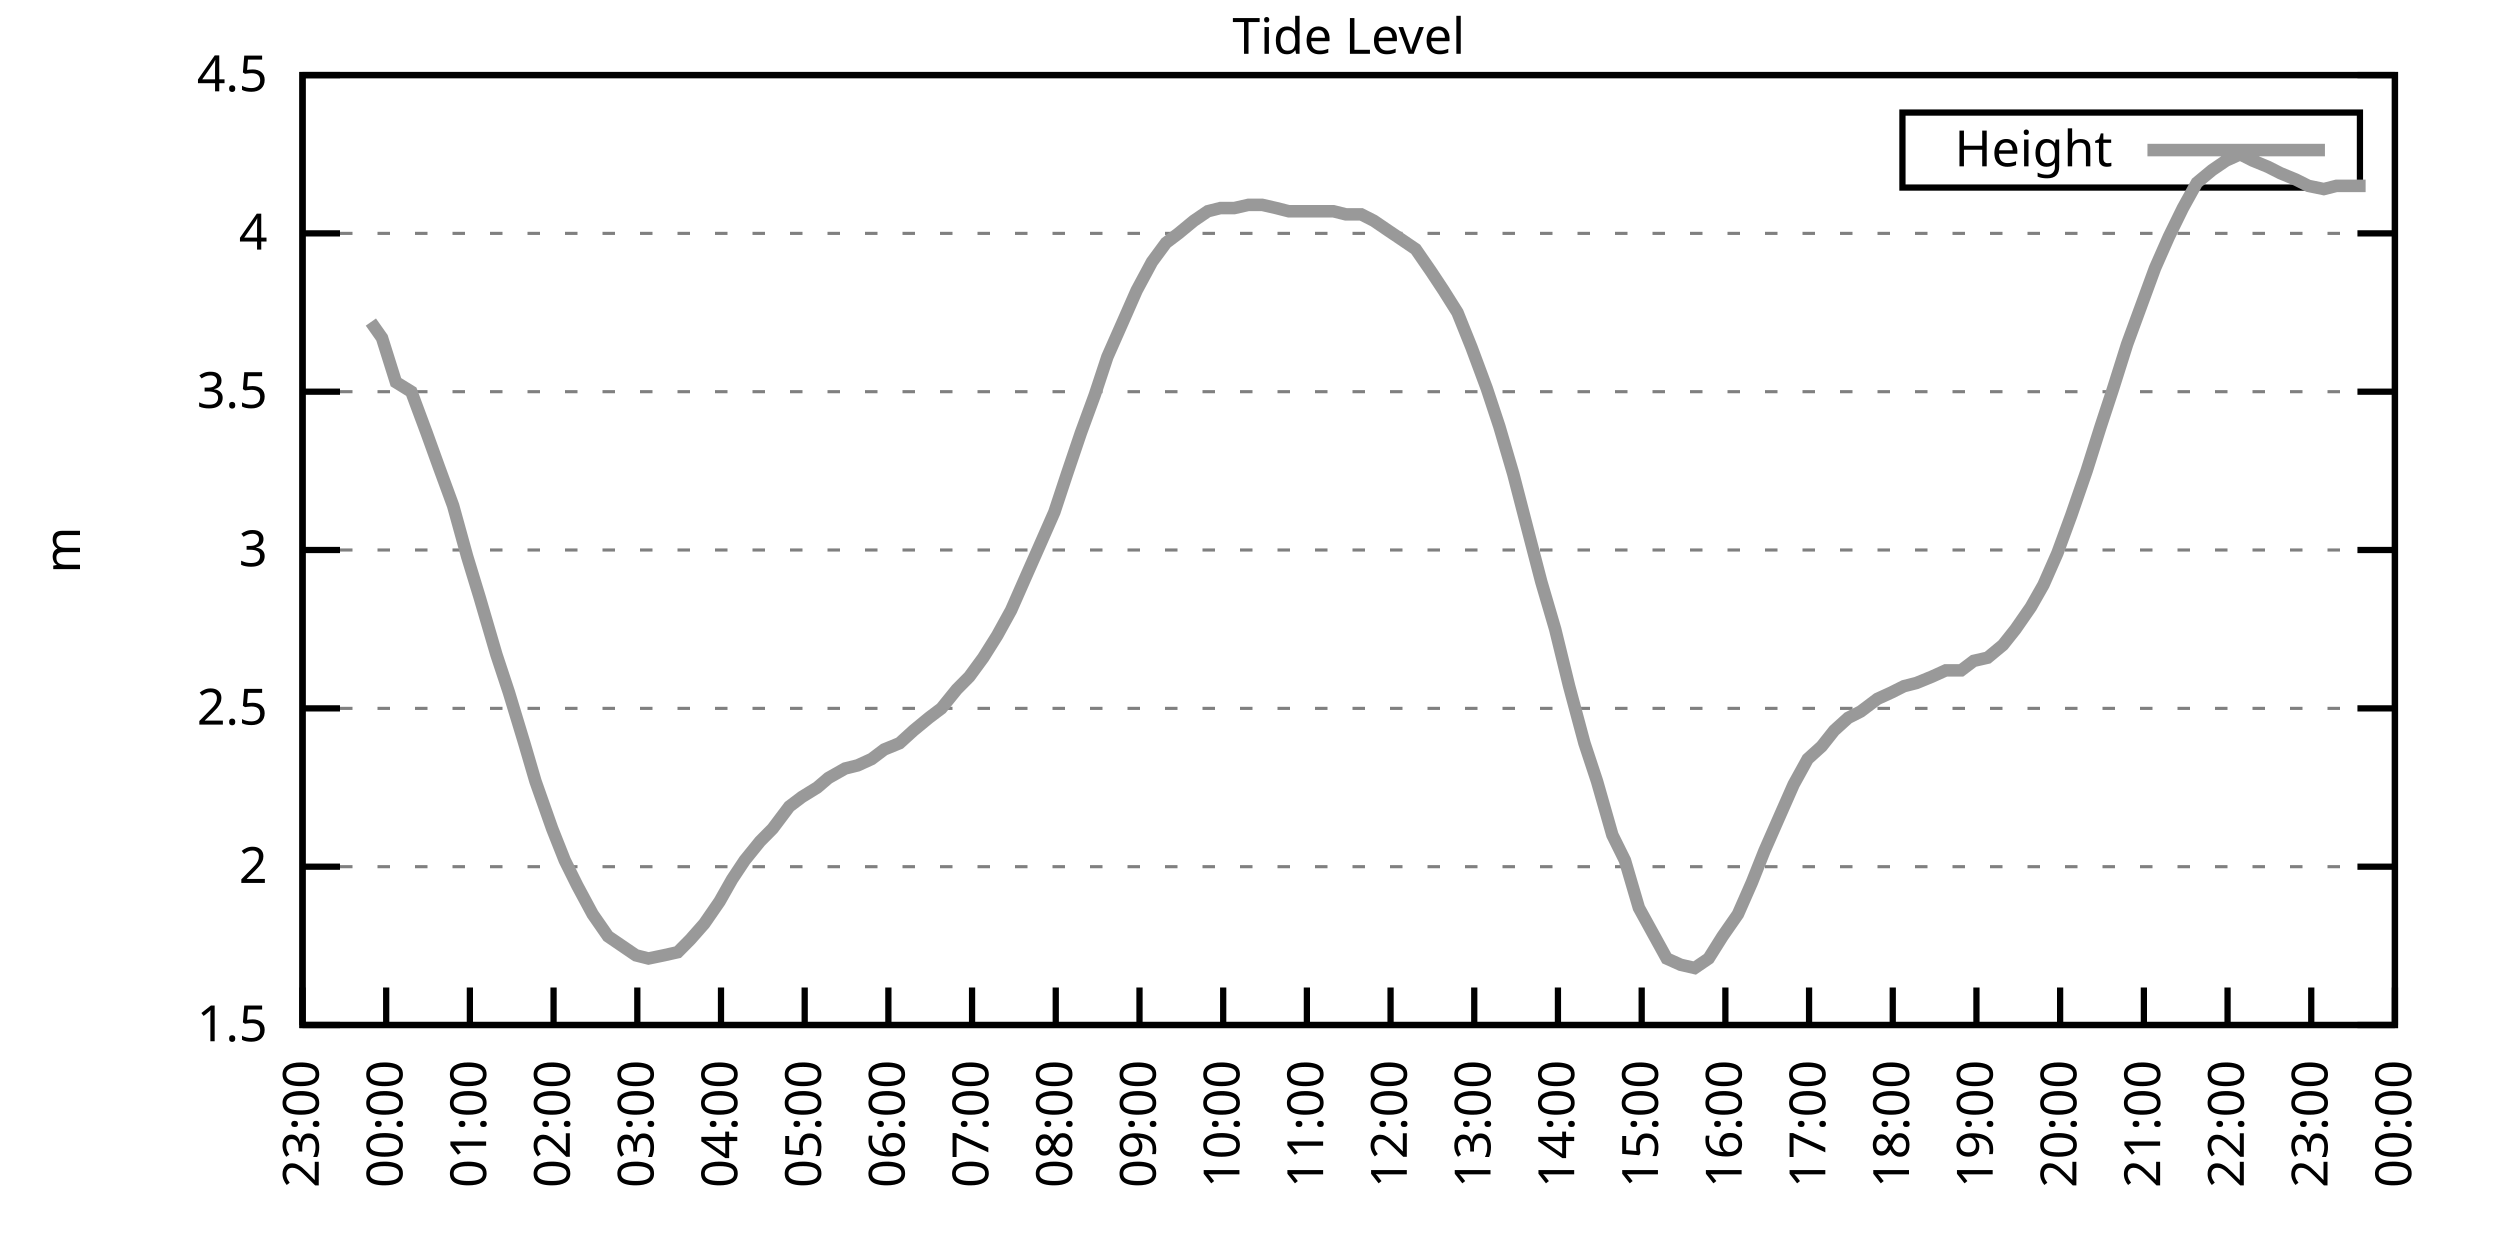
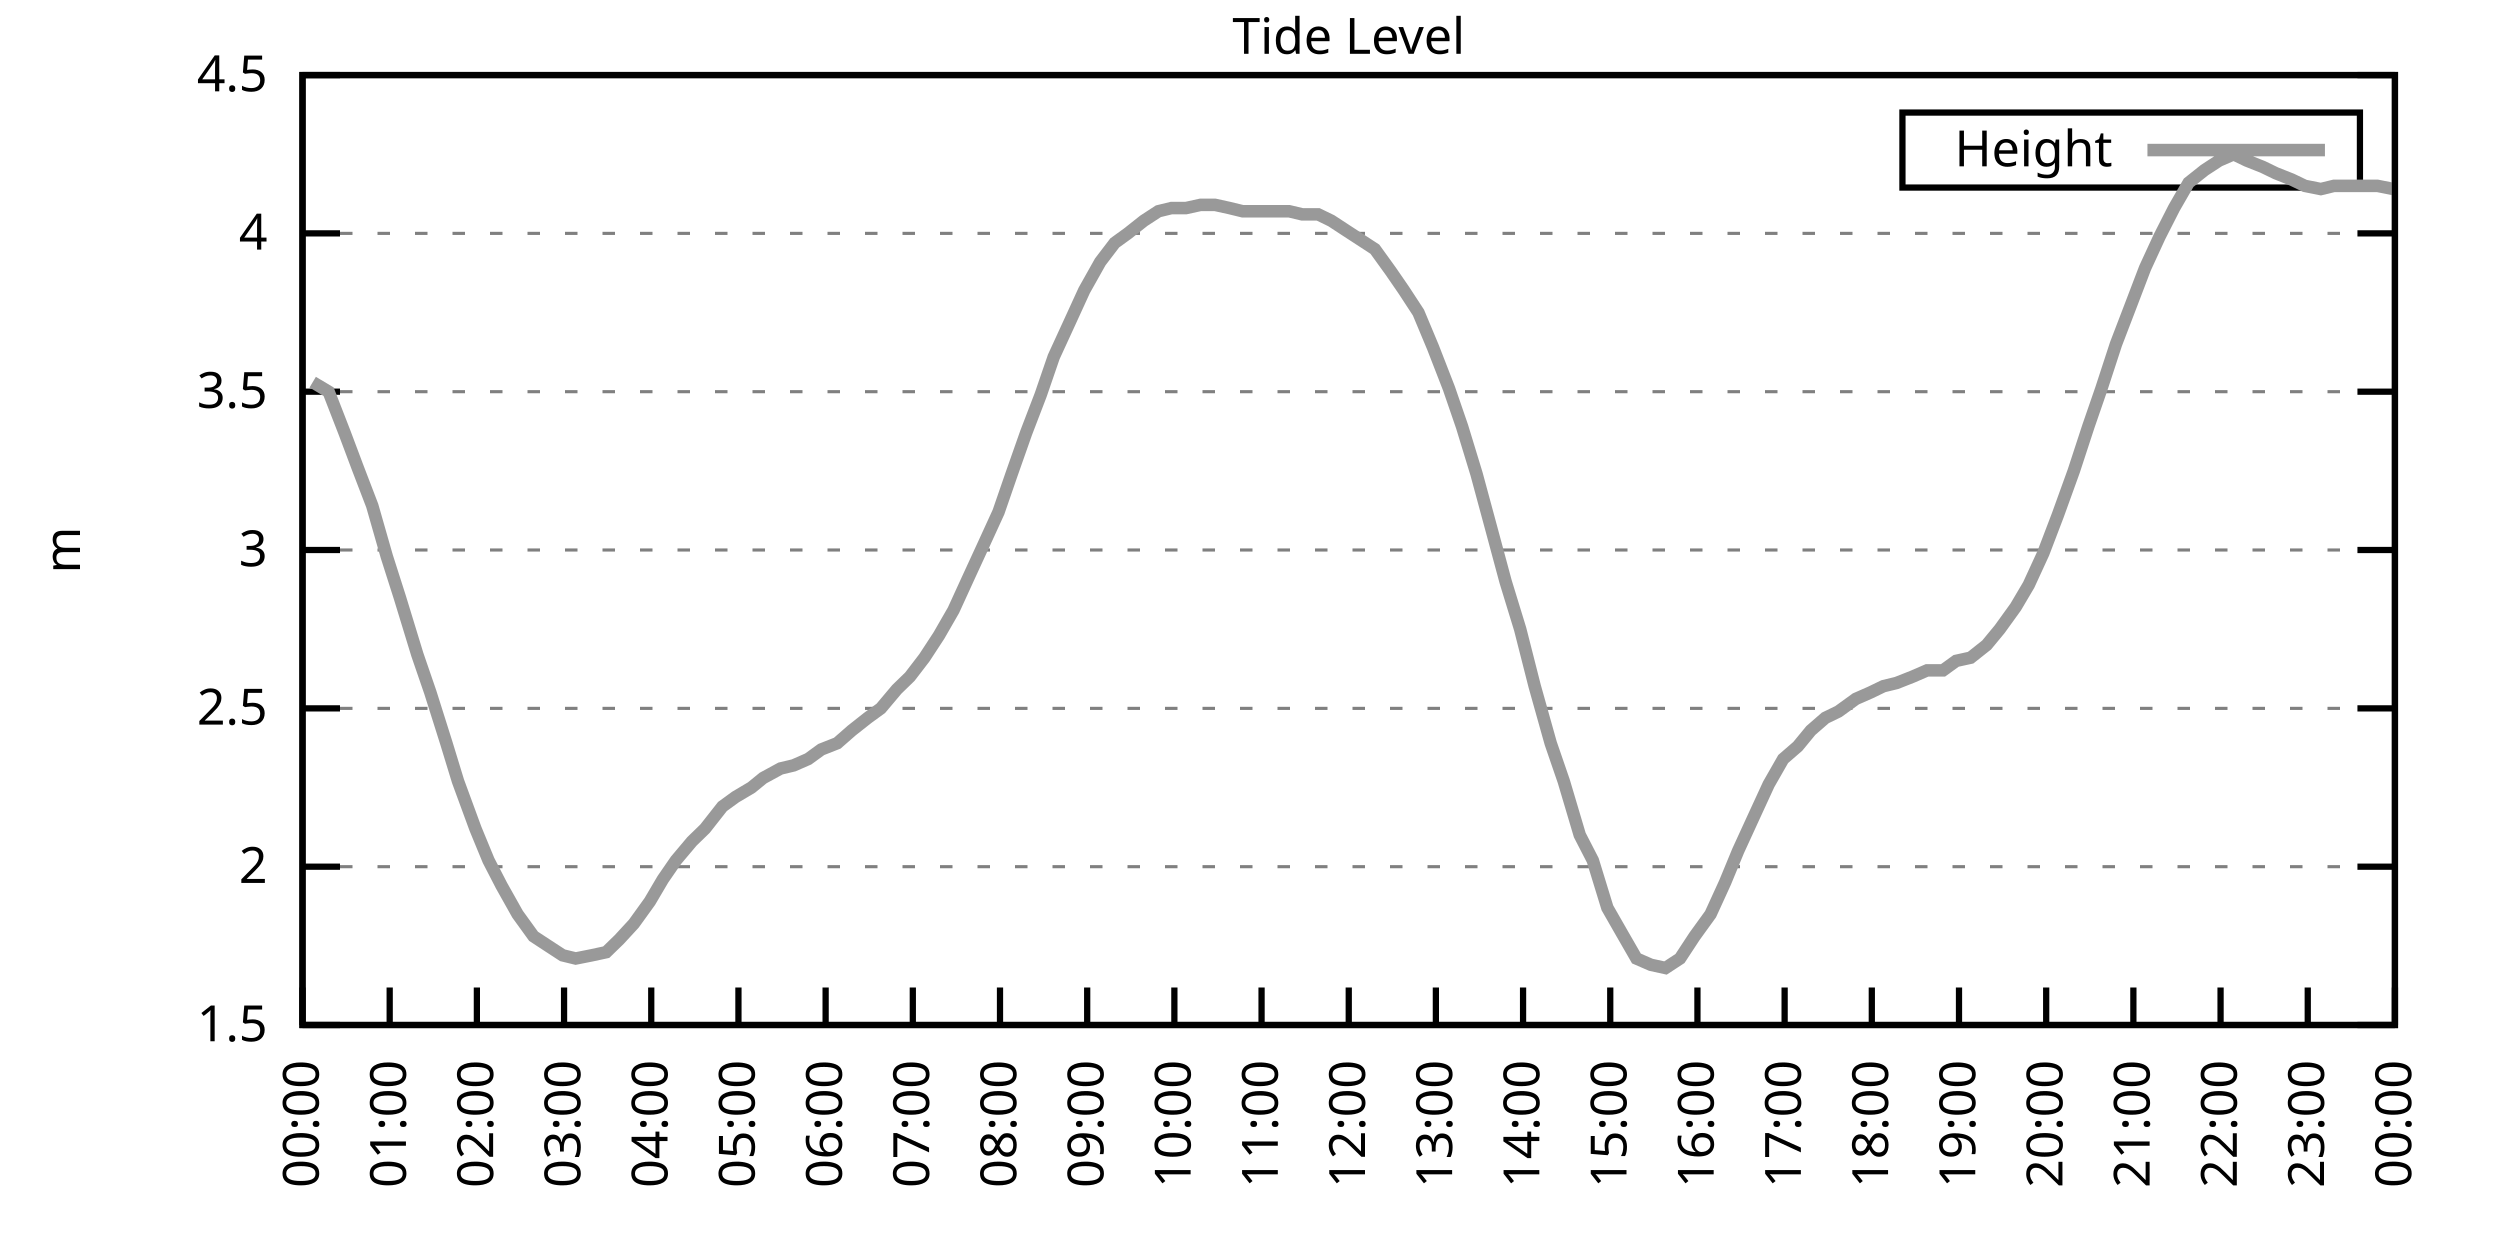
<svg xmlns="http://www.w3.org/2000/svg" xmlns:xlink="http://www.w3.org/1999/xlink" width="400" height="200" viewBox="0 0 400 200">
  <g id="gnuplot_canvas">
    <rect x="0" y="0" width="400" height="200" fill="none" />
    <defs>
      <circle id="gpDot" r="0.5" stroke-width="0.5" stroke="currentColor" />
      <path id="gpPt0" stroke-width="0.333" stroke="currentColor" d="M-1,0 h2 M0,-1 v2" />
      <path id="gpPt1" stroke-width="0.333" stroke="currentColor" d="M-1,-1 L1,1 M1,-1 L-1,1" />
      <path id="gpPt2" stroke-width="0.333" stroke="currentColor" d="M-1,0 L1,0 M0,-1 L0,1 M-1,-1 L1,1 M-1,1 L1,-1" />
      <rect id="gpPt3" stroke-width="0.333" stroke="currentColor" x="-1" y="-1" width="2" height="2" />
      <rect id="gpPt4" stroke-width="0.333" stroke="currentColor" fill="currentColor" x="-1" y="-1" width="2" height="2" />
      <circle id="gpPt5" stroke-width="0.333" stroke="currentColor" cx="0" cy="0" r="1" />
      <use xlink:href="#gpPt5" id="gpPt6" fill="currentColor" stroke="none" />
      <path id="gpPt7" stroke-width="0.333" stroke="currentColor" d="M0,-1.33 L-1.33,0.67 L1.33,0.67 z" />
      <use xlink:href="#gpPt7" id="gpPt8" fill="currentColor" stroke="none" />
      <use xlink:href="#gpPt7" id="gpPt9" stroke="currentColor" transform="rotate(180)" />
      <use xlink:href="#gpPt9" id="gpPt10" fill="currentColor" stroke="none" />
      <use xlink:href="#gpPt3" id="gpPt11" stroke="currentColor" transform="rotate(45)" />
      <use xlink:href="#gpPt11" id="gpPt12" fill="currentColor" stroke="none" />
      <path id="gpPt13" stroke-width="0.333" stroke="currentColor" d="M0,1.330 L1.265,0.411 L0.782,-1.067 L-0.782,-1.076 L-1.265,0.411 z" />
      <use xlink:href="#gpPt13" id="gpPt14" fill="currentColor" stroke="none" />
      <filter id="textbox" filterUnits="objectBoundingBox" x="0" y="0" height="1" width="1">
        <feFlood flood-color="white" flood-opacity="1" result="bgnd" />
        <feComposite in="SourceGraphic" in2="bgnd" operator="atop" />
      </filter>
      <filter id="greybox" filterUnits="objectBoundingBox" x="0" y="0" height="1" width="1">
        <feFlood flood-color="lightgrey" flood-opacity="1" result="grey" />
        <feComposite in="SourceGraphic" in2="grey" operator="atop" />
      </filter>
    </defs>
    <g fill="none" color="white" stroke="currentColor" stroke-width="1.00" stroke-linecap="butt" stroke-linejoin="miter">
</g>
    <g fill="none" color="black" stroke="currentColor" stroke-width="1.00" stroke-linecap="butt" stroke-linejoin="miter">
      <g stroke="none" shape-rendering="crispEdges">
        <polygon fill="rgb(255, 255, 255)" points="48.40,164.00 383.18,164.00 383.18,12.02 48.40,12.02 " />
      </g>
    </g>
    <g fill="none" color="black" stroke="currentColor" stroke-width="1.00" stroke-linecap="butt" stroke-linejoin="miter">
</g>
    <g fill="none" color="black" stroke="black" stroke-width="0.50" stroke-linecap="butt" stroke-linejoin="miter">
</g>
    <g fill="none" color="gray" stroke="currentColor" stroke-width="0.50" stroke-linecap="butt" stroke-linejoin="miter">
      <path stroke="gray" stroke-dasharray="2,4" class="gridline" d="M48.40,164.00 L383.19,164.00  " />
    </g>
    <g fill="none" color="gray" stroke="gray" stroke-width="1.00" stroke-linecap="butt" stroke-linejoin="miter">
</g>
    <g fill="none" color="black" stroke="currentColor" stroke-width="1.00" stroke-linecap="butt" stroke-linejoin="miter">
      <path stroke="black" d="M48.40,164.00 L54.40,164.00 M383.19,164.00 L377.19,164.00  " />
      <g transform="translate(42.80,166.60)" stroke="none" fill="black" font-family="Sans" font-size="8.00" text-anchor="end">
        <text>
          <tspan font-family="Sans"> 1.5</tspan>
        </text>
      </g>
    </g>
    <g fill="none" color="black" stroke="currentColor" stroke-width="1.00" stroke-linecap="butt" stroke-linejoin="miter">
</g>
    <g fill="none" color="black" stroke="black" stroke-width="0.50" stroke-linecap="butt" stroke-linejoin="miter">
</g>
    <g fill="none" color="gray" stroke="currentColor" stroke-width="0.50" stroke-linecap="butt" stroke-linejoin="miter">
      <path stroke="gray" stroke-dasharray="2,4" class="gridline" d="M48.40,138.67 L383.19,138.67  " />
    </g>
    <g fill="none" color="gray" stroke="gray" stroke-width="1.00" stroke-linecap="butt" stroke-linejoin="miter">
</g>
    <g fill="none" color="black" stroke="currentColor" stroke-width="1.00" stroke-linecap="butt" stroke-linejoin="miter">
      <path stroke="black" d="M48.40,138.67 L54.40,138.67 M383.19,138.67 L377.19,138.67  " />
      <g transform="translate(42.80,141.27)" stroke="none" fill="black" font-family="Sans" font-size="8.00" text-anchor="end">
        <text>
          <tspan font-family="Sans"> 2</tspan>
        </text>
      </g>
    </g>
    <g fill="none" color="black" stroke="currentColor" stroke-width="1.00" stroke-linecap="butt" stroke-linejoin="miter">
</g>
    <g fill="none" color="black" stroke="black" stroke-width="0.50" stroke-linecap="butt" stroke-linejoin="miter">
</g>
    <g fill="none" color="gray" stroke="currentColor" stroke-width="0.50" stroke-linecap="butt" stroke-linejoin="miter">
      <path stroke="gray" stroke-dasharray="2,4" class="gridline" d="M48.40,113.34 L383.19,113.34  " />
    </g>
    <g fill="none" color="gray" stroke="gray" stroke-width="1.00" stroke-linecap="butt" stroke-linejoin="miter">
</g>
    <g fill="none" color="black" stroke="currentColor" stroke-width="1.00" stroke-linecap="butt" stroke-linejoin="miter">
      <path stroke="black" d="M48.40,113.34 L54.40,113.34 M383.19,113.34 L377.19,113.34  " />
      <g transform="translate(42.80,115.94)" stroke="none" fill="black" font-family="Sans" font-size="8.00" text-anchor="end">
        <text>
          <tspan font-family="Sans"> 2.5</tspan>
        </text>
      </g>
    </g>
    <g fill="none" color="black" stroke="currentColor" stroke-width="1.00" stroke-linecap="butt" stroke-linejoin="miter">
</g>
    <g fill="none" color="black" stroke="black" stroke-width="0.50" stroke-linecap="butt" stroke-linejoin="miter">
</g>
    <g fill="none" color="gray" stroke="currentColor" stroke-width="0.50" stroke-linecap="butt" stroke-linejoin="miter">
      <path stroke="gray" stroke-dasharray="2,4" class="gridline" d="M48.40,88.00 L383.19,88.00  " />
    </g>
    <g fill="none" color="gray" stroke="gray" stroke-width="1.00" stroke-linecap="butt" stroke-linejoin="miter">
</g>
    <g fill="none" color="black" stroke="currentColor" stroke-width="1.00" stroke-linecap="butt" stroke-linejoin="miter">
      <path stroke="black" d="M48.40,88.00 L54.40,88.00 M383.19,88.00 L377.19,88.00  " />
      <g transform="translate(42.80,90.60)" stroke="none" fill="black" font-family="Sans" font-size="8.00" text-anchor="end">
        <text>
          <tspan font-family="Sans"> 3</tspan>
        </text>
      </g>
    </g>
    <g fill="none" color="black" stroke="currentColor" stroke-width="1.00" stroke-linecap="butt" stroke-linejoin="miter">
</g>
    <g fill="none" color="black" stroke="black" stroke-width="0.50" stroke-linecap="butt" stroke-linejoin="miter">
</g>
    <g fill="none" color="gray" stroke="currentColor" stroke-width="0.50" stroke-linecap="butt" stroke-linejoin="miter">
      <path stroke="gray" stroke-dasharray="2,4" class="gridline" d="M48.40,62.67 L383.19,62.67  " />
    </g>
    <g fill="none" color="gray" stroke="gray" stroke-width="1.00" stroke-linecap="butt" stroke-linejoin="miter">
</g>
    <g fill="none" color="black" stroke="currentColor" stroke-width="1.00" stroke-linecap="butt" stroke-linejoin="miter">
      <path stroke="black" d="M48.40,62.67 L54.40,62.67 M383.19,62.67 L377.19,62.67  " />
      <g transform="translate(42.80,65.27)" stroke="none" fill="black" font-family="Sans" font-size="8.00" text-anchor="end">
        <text>
          <tspan font-family="Sans"> 3.5</tspan>
        </text>
      </g>
    </g>
    <g fill="none" color="black" stroke="currentColor" stroke-width="1.00" stroke-linecap="butt" stroke-linejoin="miter">
</g>
    <g fill="none" color="black" stroke="black" stroke-width="0.50" stroke-linecap="butt" stroke-linejoin="miter">
</g>
    <g fill="none" color="gray" stroke="currentColor" stroke-width="0.50" stroke-linecap="butt" stroke-linejoin="miter">
      <path stroke="gray" stroke-dasharray="2,4" class="gridline" d="M48.40,37.34 L383.19,37.34  " />
    </g>
    <g fill="none" color="gray" stroke="gray" stroke-width="1.00" stroke-linecap="butt" stroke-linejoin="miter">
</g>
    <g fill="none" color="black" stroke="currentColor" stroke-width="1.00" stroke-linecap="butt" stroke-linejoin="miter">
      <path stroke="black" d="M48.40,37.34 L54.40,37.34 M383.19,37.34 L377.19,37.34  " />
      <g transform="translate(42.80,39.94)" stroke="none" fill="black" font-family="Sans" font-size="8.00" text-anchor="end">
        <text>
          <tspan font-family="Sans"> 4</tspan>
        </text>
      </g>
    </g>
    <g fill="none" color="black" stroke="currentColor" stroke-width="1.00" stroke-linecap="butt" stroke-linejoin="miter">
</g>
    <g fill="none" color="black" stroke="black" stroke-width="0.50" stroke-linecap="butt" stroke-linejoin="miter">
</g>
    <g fill="none" color="gray" stroke="currentColor" stroke-width="0.50" stroke-linecap="butt" stroke-linejoin="miter">
      <path stroke="gray" stroke-dasharray="2,4" class="gridline" d="M48.40,12.01 L383.19,12.01  " />
    </g>
    <g fill="none" color="gray" stroke="gray" stroke-width="1.00" stroke-linecap="butt" stroke-linejoin="miter">
</g>
    <g fill="none" color="black" stroke="currentColor" stroke-width="1.00" stroke-linecap="butt" stroke-linejoin="miter">
      <path stroke="black" d="M48.40,12.01 L54.40,12.01 M383.19,12.01 L377.19,12.01  " />
      <g transform="translate(42.80,14.61)" stroke="none" fill="black" font-family="Sans" font-size="8.00" text-anchor="end">
        <text>
          <tspan font-family="Sans"> 4.5</tspan>
        </text>
      </g>
    </g>
    <g fill="none" color="black" stroke="currentColor" stroke-width="1.00" stroke-linecap="butt" stroke-linejoin="miter">
      <path stroke="black" d="M48.40,164.00 L48.40,158.00  " />
      <g transform="translate(51.00,169.60) rotate(270.00)" stroke="none" fill="black" font-family="Sans" font-size="8.00" text-anchor="end">
        <text>
-           <tspan font-family="Sans">23:00</tspan>
-         </text>
-       </g>
-     </g>
-     <g fill="none" color="black" stroke="currentColor" stroke-width="1.00" stroke-linecap="butt" stroke-linejoin="miter">
-       <path stroke="black" d="M61.79,164.00 L61.79,158.00  " />
-       <g transform="translate(64.39,169.60) rotate(270.00)" stroke="none" fill="black" font-family="Sans" font-size="8.00" text-anchor="end">
-         <text>
          <tspan font-family="Sans">00:00</tspan>
        </text>
      </g>
    </g>
    <g fill="none" color="black" stroke="currentColor" stroke-width="1.00" stroke-linecap="butt" stroke-linejoin="miter">
-       <path stroke="black" d="M75.18,164.00 L75.18,158.00  " />
-       <g transform="translate(77.78,169.60) rotate(270.00)" stroke="none" fill="black" font-family="Sans" font-size="8.00" text-anchor="end">
+       <path stroke="black" d="M62.35,164.00 L62.35,158.00  " />
+       <g transform="translate(64.95,169.60) rotate(270.00)" stroke="none" fill="black" font-family="Sans" font-size="8.00" text-anchor="end">
        <text>
          <tspan font-family="Sans">01:00</tspan>
        </text>
      </g>
    </g>
    <g fill="none" color="black" stroke="currentColor" stroke-width="1.00" stroke-linecap="butt" stroke-linejoin="miter">
-       <path stroke="black" d="M88.57,164.00 L88.57,158.00  " />
-       <g transform="translate(91.17,169.60) rotate(270.00)" stroke="none" fill="black" font-family="Sans" font-size="8.00" text-anchor="end">
+       <path stroke="black" d="M76.30,164.00 L76.30,158.00  " />
+       <g transform="translate(78.90,169.60) rotate(270.00)" stroke="none" fill="black" font-family="Sans" font-size="8.00" text-anchor="end">
        <text>
          <tspan font-family="Sans">02:00</tspan>
        </text>
      </g>
    </g>
    <g fill="none" color="black" stroke="currentColor" stroke-width="1.00" stroke-linecap="butt" stroke-linejoin="miter">
-       <path stroke="black" d="M101.97,164.00 L101.97,158.00  " />
-       <g transform="translate(104.57,169.60) rotate(270.00)" stroke="none" fill="black" font-family="Sans" font-size="8.00" text-anchor="end">
+       <path stroke="black" d="M90.25,164.00 L90.25,158.00  " />
+       <g transform="translate(92.85,169.60) rotate(270.00)" stroke="none" fill="black" font-family="Sans" font-size="8.00" text-anchor="end">
        <text>
          <tspan font-family="Sans">03:00</tspan>
        </text>
      </g>
    </g>
    <g fill="none" color="black" stroke="currentColor" stroke-width="1.00" stroke-linecap="butt" stroke-linejoin="miter">
-       <path stroke="black" d="M115.36,164.00 L115.36,158.00  " />
-       <g transform="translate(117.96,169.60) rotate(270.00)" stroke="none" fill="black" font-family="Sans" font-size="8.00" text-anchor="end">
+       <path stroke="black" d="M104.20,164.00 L104.20,158.00  " />
+       <g transform="translate(106.80,169.60) rotate(270.00)" stroke="none" fill="black" font-family="Sans" font-size="8.00" text-anchor="end">
        <text>
          <tspan font-family="Sans">04:00</tspan>
        </text>
      </g>
    </g>
    <g fill="none" color="black" stroke="currentColor" stroke-width="1.00" stroke-linecap="butt" stroke-linejoin="miter">
-       <path stroke="black" d="M128.75,164.00 L128.75,158.00  " />
-       <g transform="translate(131.35,169.60) rotate(270.00)" stroke="none" fill="black" font-family="Sans" font-size="8.00" text-anchor="end">
+       <path stroke="black" d="M118.15,164.00 L118.15,158.00  " />
+       <g transform="translate(120.75,169.60) rotate(270.00)" stroke="none" fill="black" font-family="Sans" font-size="8.00" text-anchor="end">
        <text>
          <tspan font-family="Sans">05:00</tspan>
        </text>
      </g>
    </g>
    <g fill="none" color="black" stroke="currentColor" stroke-width="1.00" stroke-linecap="butt" stroke-linejoin="miter">
-       <path stroke="black" d="M142.14,164.00 L142.14,158.00  " />
-       <g transform="translate(144.74,169.60) rotate(270.00)" stroke="none" fill="black" font-family="Sans" font-size="8.00" text-anchor="end">
+       <path stroke="black" d="M132.10,164.00 L132.10,158.00  " />
+       <g transform="translate(134.70,169.60) rotate(270.00)" stroke="none" fill="black" font-family="Sans" font-size="8.00" text-anchor="end">
        <text>
          <tspan font-family="Sans">06:00</tspan>
        </text>
      </g>
    </g>
    <g fill="none" color="black" stroke="currentColor" stroke-width="1.00" stroke-linecap="butt" stroke-linejoin="miter">
-       <path stroke="black" d="M155.53,164.00 L155.53,158.00  " />
-       <g transform="translate(158.13,169.60) rotate(270.00)" stroke="none" fill="black" font-family="Sans" font-size="8.00" text-anchor="end">
+       <path stroke="black" d="M146.05,164.00 L146.05,158.00  " />
+       <g transform="translate(148.65,169.60) rotate(270.00)" stroke="none" fill="black" font-family="Sans" font-size="8.00" text-anchor="end">
        <text>
          <tspan font-family="Sans">07:00</tspan>
        </text>
      </g>
    </g>
    <g fill="none" color="black" stroke="currentColor" stroke-width="1.00" stroke-linecap="butt" stroke-linejoin="miter">
-       <path stroke="black" d="M168.92,164.00 L168.92,158.00  " />
-       <g transform="translate(171.52,169.60) rotate(270.00)" stroke="none" fill="black" font-family="Sans" font-size="8.00" text-anchor="end">
+       <path stroke="black" d="M160.00,164.00 L160.00,158.00  " />
+       <g transform="translate(162.60,169.60) rotate(270.00)" stroke="none" fill="black" font-family="Sans" font-size="8.00" text-anchor="end">
        <text>
          <tspan font-family="Sans">08:00</tspan>
        </text>
      </g>
    </g>
    <g fill="none" color="black" stroke="currentColor" stroke-width="1.00" stroke-linecap="butt" stroke-linejoin="miter">
-       <path stroke="black" d="M182.32,164.00 L182.32,158.00  " />
-       <g transform="translate(184.92,169.60) rotate(270.00)" stroke="none" fill="black" font-family="Sans" font-size="8.00" text-anchor="end">
+       <path stroke="black" d="M173.95,164.00 L173.95,158.00  " />
+       <g transform="translate(176.55,169.60) rotate(270.00)" stroke="none" fill="black" font-family="Sans" font-size="8.00" text-anchor="end">
        <text>
          <tspan font-family="Sans">09:00</tspan>
        </text>
      </g>
    </g>
    <g fill="none" color="black" stroke="currentColor" stroke-width="1.00" stroke-linecap="butt" stroke-linejoin="miter">
-       <path stroke="black" d="M195.71,164.00 L195.71,158.00  " />
-       <g transform="translate(198.31,169.60) rotate(270.00)" stroke="none" fill="black" font-family="Sans" font-size="8.00" text-anchor="end">
+       <path stroke="black" d="M187.90,164.00 L187.90,158.00  " />
+       <g transform="translate(190.50,169.60) rotate(270.00)" stroke="none" fill="black" font-family="Sans" font-size="8.00" text-anchor="end">
        <text>
          <tspan font-family="Sans">10:00</tspan>
        </text>
      </g>
    </g>
    <g fill="none" color="black" stroke="currentColor" stroke-width="1.00" stroke-linecap="butt" stroke-linejoin="miter">
-       <path stroke="black" d="M209.10,164.00 L209.10,158.00  " />
-       <g transform="translate(211.70,169.60) rotate(270.00)" stroke="none" fill="black" font-family="Sans" font-size="8.00" text-anchor="end">
+       <path stroke="black" d="M201.85,164.00 L201.85,158.00  " />
+       <g transform="translate(204.45,169.60) rotate(270.00)" stroke="none" fill="black" font-family="Sans" font-size="8.00" text-anchor="end">
        <text>
          <tspan font-family="Sans">11:00</tspan>
        </text>
      </g>
    </g>
    <g fill="none" color="black" stroke="currentColor" stroke-width="1.00" stroke-linecap="butt" stroke-linejoin="miter">
-       <path stroke="black" d="M222.49,164.00 L222.49,158.00  " />
-       <g transform="translate(225.09,169.60) rotate(270.00)" stroke="none" fill="black" font-family="Sans" font-size="8.00" text-anchor="end">
+       <path stroke="black" d="M215.80,164.00 L215.80,158.00  " />
+       <g transform="translate(218.40,169.60) rotate(270.00)" stroke="none" fill="black" font-family="Sans" font-size="8.00" text-anchor="end">
        <text>
          <tspan font-family="Sans">12:00</tspan>
        </text>
      </g>
    </g>
    <g fill="none" color="black" stroke="currentColor" stroke-width="1.00" stroke-linecap="butt" stroke-linejoin="miter">
-       <path stroke="black" d="M235.88,164.00 L235.88,158.00  " />
-       <g transform="translate(238.48,169.60) rotate(270.00)" stroke="none" fill="black" font-family="Sans" font-size="8.00" text-anchor="end">
+       <path stroke="black" d="M229.74,164.00 L229.74,158.00  " />
+       <g transform="translate(232.34,169.60) rotate(270.00)" stroke="none" fill="black" font-family="Sans" font-size="8.00" text-anchor="end">
        <text>
          <tspan font-family="Sans">13:00</tspan>
        </text>
      </g>
    </g>
    <g fill="none" color="black" stroke="currentColor" stroke-width="1.00" stroke-linecap="butt" stroke-linejoin="miter">
-       <path stroke="black" d="M249.27,164.00 L249.27,158.00  " />
-       <g transform="translate(251.87,169.60) rotate(270.00)" stroke="none" fill="black" font-family="Sans" font-size="8.00" text-anchor="end">
+       <path stroke="black" d="M243.69,164.00 L243.69,158.00  " />
+       <g transform="translate(246.29,169.60) rotate(270.00)" stroke="none" fill="black" font-family="Sans" font-size="8.00" text-anchor="end">
        <text>
          <tspan font-family="Sans">14:00</tspan>
        </text>
      </g>
    </g>
    <g fill="none" color="black" stroke="currentColor" stroke-width="1.00" stroke-linecap="butt" stroke-linejoin="miter">
-       <path stroke="black" d="M262.67,164.00 L262.67,158.00  " />
-       <g transform="translate(265.27,169.60) rotate(270.00)" stroke="none" fill="black" font-family="Sans" font-size="8.00" text-anchor="end">
+       <path stroke="black" d="M257.64,164.00 L257.64,158.00  " />
+       <g transform="translate(260.24,169.60) rotate(270.00)" stroke="none" fill="black" font-family="Sans" font-size="8.00" text-anchor="end">
        <text>
          <tspan font-family="Sans">15:00</tspan>
        </text>
      </g>
    </g>
    <g fill="none" color="black" stroke="currentColor" stroke-width="1.00" stroke-linecap="butt" stroke-linejoin="miter">
-       <path stroke="black" d="M276.06,164.00 L276.06,158.00  " />
-       <g transform="translate(278.66,169.60) rotate(270.00)" stroke="none" fill="black" font-family="Sans" font-size="8.00" text-anchor="end">
+       <path stroke="black" d="M271.59,164.00 L271.59,158.00  " />
+       <g transform="translate(274.19,169.60) rotate(270.00)" stroke="none" fill="black" font-family="Sans" font-size="8.00" text-anchor="end">
        <text>
          <tspan font-family="Sans">16:00</tspan>
        </text>
      </g>
    </g>
    <g fill="none" color="black" stroke="currentColor" stroke-width="1.00" stroke-linecap="butt" stroke-linejoin="miter">
-       <path stroke="black" d="M289.45,164.00 L289.45,158.00  " />
-       <g transform="translate(292.05,169.60) rotate(270.00)" stroke="none" fill="black" font-family="Sans" font-size="8.00" text-anchor="end">
+       <path stroke="black" d="M285.54,164.00 L285.54,158.00  " />
+       <g transform="translate(288.14,169.60) rotate(270.00)" stroke="none" fill="black" font-family="Sans" font-size="8.00" text-anchor="end">
        <text>
          <tspan font-family="Sans">17:00</tspan>
        </text>
      </g>
    </g>
    <g fill="none" color="black" stroke="currentColor" stroke-width="1.00" stroke-linecap="butt" stroke-linejoin="miter">
-       <path stroke="black" d="M302.84,164.00 L302.84,158.00  " />
-       <g transform="translate(305.44,169.60) rotate(270.00)" stroke="none" fill="black" font-family="Sans" font-size="8.00" text-anchor="end">
+       <path stroke="black" d="M299.49,164.00 L299.49,158.00  " />
+       <g transform="translate(302.09,169.60) rotate(270.00)" stroke="none" fill="black" font-family="Sans" font-size="8.00" text-anchor="end">
        <text>
          <tspan font-family="Sans">18:00</tspan>
        </text>
      </g>
    </g>
    <g fill="none" color="black" stroke="currentColor" stroke-width="1.00" stroke-linecap="butt" stroke-linejoin="miter">
-       <path stroke="black" d="M316.23,164.00 L316.23,158.00  " />
-       <g transform="translate(318.83,169.60) rotate(270.00)" stroke="none" fill="black" font-family="Sans" font-size="8.00" text-anchor="end">
+       <path stroke="black" d="M313.44,164.00 L313.44,158.00  " />
+       <g transform="translate(316.04,169.60) rotate(270.00)" stroke="none" fill="black" font-family="Sans" font-size="8.00" text-anchor="end">
        <text>
          <tspan font-family="Sans">19:00</tspan>
        </text>
      </g>
    </g>
    <g fill="none" color="black" stroke="currentColor" stroke-width="1.00" stroke-linecap="butt" stroke-linejoin="miter">
-       <path stroke="black" d="M329.62,164.00 L329.62,158.00  " />
-       <g transform="translate(332.22,169.60) rotate(270.00)" stroke="none" fill="black" font-family="Sans" font-size="8.00" text-anchor="end">
+       <path stroke="black" d="M327.39,164.00 L327.39,158.00  " />
+       <g transform="translate(329.99,169.60) rotate(270.00)" stroke="none" fill="black" font-family="Sans" font-size="8.00" text-anchor="end">
        <text>
          <tspan font-family="Sans">20:00</tspan>
        </text>
      </g>
    </g>
    <g fill="none" color="black" stroke="currentColor" stroke-width="1.00" stroke-linecap="butt" stroke-linejoin="miter">
-       <path stroke="black" d="M343.02,164.00 L343.02,158.00  " />
-       <g transform="translate(345.62,169.60) rotate(270.00)" stroke="none" fill="black" font-family="Sans" font-size="8.00" text-anchor="end">
+       <path stroke="black" d="M341.34,164.00 L341.34,158.00  " />
+       <g transform="translate(343.94,169.60) rotate(270.00)" stroke="none" fill="black" font-family="Sans" font-size="8.00" text-anchor="end">
        <text>
          <tspan font-family="Sans">21:00</tspan>
        </text>
      </g>
    </g>
    <g fill="none" color="black" stroke="currentColor" stroke-width="1.00" stroke-linecap="butt" stroke-linejoin="miter">
-       <path stroke="black" d="M356.41,164.00 L356.41,158.00  " />
-       <g transform="translate(359.01,169.60) rotate(270.00)" stroke="none" fill="black" font-family="Sans" font-size="8.00" text-anchor="end">
+       <path stroke="black" d="M355.29,164.00 L355.29,158.00  " />
+       <g transform="translate(357.89,169.60) rotate(270.00)" stroke="none" fill="black" font-family="Sans" font-size="8.00" text-anchor="end">
        <text>
          <tspan font-family="Sans">22:00</tspan>
        </text>
      </g>
    </g>
    <g fill="none" color="black" stroke="currentColor" stroke-width="1.00" stroke-linecap="butt" stroke-linejoin="miter">
-       <path stroke="black" d="M369.80,164.00 L369.80,158.00  " />
-       <g transform="translate(372.40,169.60) rotate(270.00)" stroke="none" fill="black" font-family="Sans" font-size="8.00" text-anchor="end">
+       <path stroke="black" d="M369.24,164.00 L369.24,158.00  " />
+       <g transform="translate(371.84,169.60) rotate(270.00)" stroke="none" fill="black" font-family="Sans" font-size="8.00" text-anchor="end">
        <text>
          <tspan font-family="Sans">23:00</tspan>
        </text>
      </g>
    </g>
    <g fill="none" color="black" stroke="currentColor" stroke-width="1.00" stroke-linecap="butt" stroke-linejoin="miter">
      <path stroke="black" d="M383.19,164.00 L383.19,158.00  " />
      <g transform="translate(385.79,169.60) rotate(270.00)" stroke="none" fill="black" font-family="Sans" font-size="8.00" text-anchor="end">
        <text>
          <tspan font-family="Sans">00:00</tspan>
        </text>
      </g>
    </g>
    <g fill="none" color="black" stroke="currentColor" stroke-width="1.00" stroke-linecap="butt" stroke-linejoin="miter">
</g>
    <g fill="none" color="black" stroke="currentColor" stroke-width="1.00" stroke-linecap="butt" stroke-linejoin="miter">
      <path stroke="black" d="M48.40,12.01 L48.40,164.00 L383.19,164.00 L383.19,12.01 L48.40,12.01 Z  " />
    </g>
    <g fill="none" color="black" stroke="currentColor" stroke-width="1.00" stroke-linecap="butt" stroke-linejoin="miter">
</g>
    <g fill="none" color="black" stroke="currentColor" stroke-width="1.00" stroke-linecap="butt" stroke-linejoin="miter">
      <path stroke="black" d="M304.39,30.01 L304.39,18.01 L377.59,18.01 L377.59,30.01 L304.39,30.01 Z  " />
    </g>
    <g id="Tide_level_plot_1">
      <g fill="none" color="white" stroke="black" stroke-width="2.00" stroke-linecap="butt" stroke-linejoin="miter">
</g>
      <g fill="none" color="black" stroke="currentColor" stroke-width="2.00" stroke-linecap="butt" stroke-linejoin="miter">
        <g transform="translate(337.99,26.61)" stroke="none" fill="black" font-family="Sans" font-size="8.00" text-anchor="end">
          <text>
            <tspan font-family="Sans">Height</tspan>
          </text>
        </g>
      </g>
      <g fill="none" color="black" stroke="currentColor" stroke-width="2.00" stroke-linecap="butt" stroke-linejoin="miter">
-         <path stroke="rgb(153, 153, 153)" d="M343.59,24.01 L371.99,24.01 M59.34,51.53 L61.12,54.06 L63.35,61.15 L65.81,62.67 L68.26,69.26 L70.27,74.83   L72.50,80.91 L74.74,89.02 L76.75,95.60 L79.42,104.72 L81.43,110.80 L83.89,118.91 L85.67,124.99 L88.35,132.59   L90.36,137.66 L92.37,141.71 L94.82,146.27 L97.28,149.81 L99.51,151.33 L101.74,152.85 L103.75,153.36 L106.21,152.85   L108.44,152.35 L110.45,150.32 L112.68,147.79 L115.13,144.24 L117.14,140.69 L119.15,137.66 L121.61,134.62 L123.62,132.59   L126.29,129.04 L128.30,127.52 L130.76,126.00 L132.54,124.48 L135.22,122.96 L137.23,122.46 L139.46,121.44 L141.47,119.92   L143.93,118.91 L146.16,116.88 L148.61,114.86 L150.62,113.34 L153.08,110.30 L155.09,108.27 L157.32,105.23 L159.55,101.68   L161.78,97.63 L164.01,92.56 L166.25,87.50 L168.70,81.93 L170.71,75.85 L172.94,69.26 L175.17,63.18 L177.18,57.10   L179.64,51.53 L181.87,46.46 L184.32,41.90 L186.56,38.86 L188.57,37.34 L191.02,35.32 L193.25,33.80 L195.26,33.29   L197.49,33.29 L199.73,32.78 L201.96,32.78 L204.19,33.29 L206.20,33.80 L211.11,33.80 L213.34,33.80 L215.35,34.30   L217.80,34.30 L219.81,35.32 L222.04,36.84 L224.28,38.35 L226.51,39.87 L228.96,43.42 L230.97,46.46 L233.20,50.01   L235.44,55.58 L237.89,62.17 L239.90,68.25 L242.13,75.85 L244.36,84.46 L246.60,93.07 L248.83,100.67 L251.06,109.79   L253.51,118.91 L255.52,124.99 L257.98,133.60 L259.99,137.66 L262.22,145.25 L264.45,149.31 L266.68,153.36 L268.92,154.37   L271.15,154.88 L273.38,153.36 L275.61,149.81 L278.07,146.27 L280.30,141.20 L282.31,136.14 L284.76,130.56 L286.99,125.50   L289.23,121.44 L291.46,119.42 L293.47,116.88 L295.70,114.86 L297.71,113.84 L300.39,111.82 L302.62,110.80 L304.63,109.79   L306.63,109.28 L309.09,108.27 L311.32,107.26 L313.78,107.26 L315.79,105.74 L318.02,105.23 L320.47,103.20 L322.48,100.67   L324.94,97.12 L326.95,93.58 L329.18,88.51 L331.41,82.43 L333.86,75.34 L336.10,68.25 L338.10,62.17 L340.34,55.07   L342.57,48.99 L344.80,42.91 L347.03,37.85 L349.26,33.29 L351.50,29.24 L353.95,27.21 L356.18,25.69 L358.42,24.68   L360.42,25.69 L362.88,26.70 L364.89,27.72 L367.34,28.73 L369.35,29.74 L371.81,30.25 L373.82,29.74 L376.27,29.74   L378.50,29.74  " />
+         <path stroke="rgb(153, 153, 153)" d="M343.59,24.01 L371.99,24.01 M50.03,61.15 L52.58,62.67 L55.14,69.26 L57.23,74.83 L59.56,80.91 L61.88,89.02   L63.98,95.60 L66.77,104.72 L68.86,110.80 L71.42,118.91 L73.28,124.99 L76.07,132.59 L78.16,137.66 L80.25,141.71   L82.81,146.27 L85.37,149.81 L87.69,151.33 L90.02,152.85 L92.11,153.36 L94.67,152.85 L96.99,152.35 L99.08,150.32   L101.41,147.79 L103.97,144.24 L106.06,140.69 L108.15,137.66 L110.71,134.62 L112.80,132.59 L115.59,129.04 L117.68,127.52   L120.24,126.00 L122.10,124.48 L124.89,122.96 L126.98,122.46 L129.31,121.44 L131.40,119.92 L133.96,118.91 L136.28,116.88   L138.84,114.86 L140.93,113.34 L143.49,110.30 L145.58,108.27 L147.91,105.23 L150.23,101.68 L152.56,97.63 L154.88,92.56   L157.21,87.50 L159.76,81.93 L161.86,75.85 L164.18,69.26 L166.51,63.18 L168.60,57.10 L171.16,51.53 L173.48,46.46   L176.04,41.90 L178.36,38.86 L180.46,37.34 L183.01,35.32 L185.34,33.80 L187.43,33.29 L189.76,33.29 L192.08,32.78   L194.41,32.78 L196.73,33.29 L198.82,33.80 L203.94,33.80 L206.26,33.80 L208.36,34.30 L210.91,34.30 L213.01,35.32   L215.33,36.84 L217.65,38.35 L219.98,39.87 L222.54,43.42 L224.63,46.46 L226.95,50.01 L229.28,55.58 L231.84,62.17   L233.93,68.25 L236.25,75.85 L238.58,84.46 L240.90,93.07 L243.23,100.67 L245.55,109.79 L248.11,118.91 L250.20,124.99   L252.76,133.60 L254.85,137.66 L257.18,145.25 L259.50,149.31 L261.83,153.36 L264.15,154.37 L266.48,154.88 L268.80,153.36   L271.13,149.81 L273.69,146.27 L276.01,141.20 L278.10,136.14 L280.66,130.56 L282.99,125.50 L285.31,121.44 L287.64,119.42   L289.73,116.88 L292.05,114.86 L294.15,113.84 L296.94,111.82 L299.26,110.80 L301.35,109.79 L303.44,109.28 L306.00,108.27   L308.33,107.26 L310.88,107.26 L312.98,105.74 L315.30,105.23 L317.86,103.20 L319.95,100.67 L322.51,97.12 L324.60,93.58   L326.93,88.51 L329.25,82.43 L331.81,75.34 L334.13,68.25 L336.23,62.17 L338.55,55.07 L340.88,48.99 L343.20,42.91   L345.53,37.85 L347.85,33.29 L350.18,29.24 L352.73,27.21 L355.06,25.69 L357.38,24.68 L359.48,25.69 L362.03,26.70   L364.13,27.72 L366.68,28.73 L368.78,29.74 L371.33,30.25 L373.43,29.74 L375.98,29.74 L378.31,29.74 L380.40,29.74   L382.96,30.25  " />
      </g>
    </g>
    <g fill="none" color="black" stroke="currentColor" stroke-width="2.00" stroke-linecap="butt" stroke-linejoin="miter">
</g>
    <g fill="none" color="black" stroke="black" stroke-width="1.00" stroke-linecap="butt" stroke-linejoin="miter">
</g>
    <g fill="none" color="black" stroke="currentColor" stroke-width="1.00" stroke-linecap="butt" stroke-linejoin="miter">
      <path stroke="black" d="M48.40,12.01 L48.40,164.00 L383.19,164.00 L383.19,12.01 L48.40,12.01 Z  " />
      <g transform="translate(12.80,88.01) rotate(270.00)" stroke="none" fill="black" font-family="Sans" font-size="8.00" text-anchor="middle">
        <text>
          <tspan font-family="Sans">m</tspan>
        </text>
      </g>
    </g>
    <g fill="none" color="black" stroke="currentColor" stroke-width="1.00" stroke-linecap="butt" stroke-linejoin="miter">
</g>
    <g fill="none" color="black" stroke="currentColor" stroke-width="1.00" stroke-linecap="butt" stroke-linejoin="miter">
      <g transform="translate(215.79,8.61)" stroke="none" fill="black" font-family="Sans" font-size="8.00" text-anchor="middle">
        <text>
          <tspan font-family="Sans">Tide Level</tspan>
        </text>
      </g>
    </g>
    <g fill="none" color="black" stroke="currentColor" stroke-width="1.00" stroke-linecap="butt" stroke-linejoin="miter">
</g>
  </g>
</svg>
